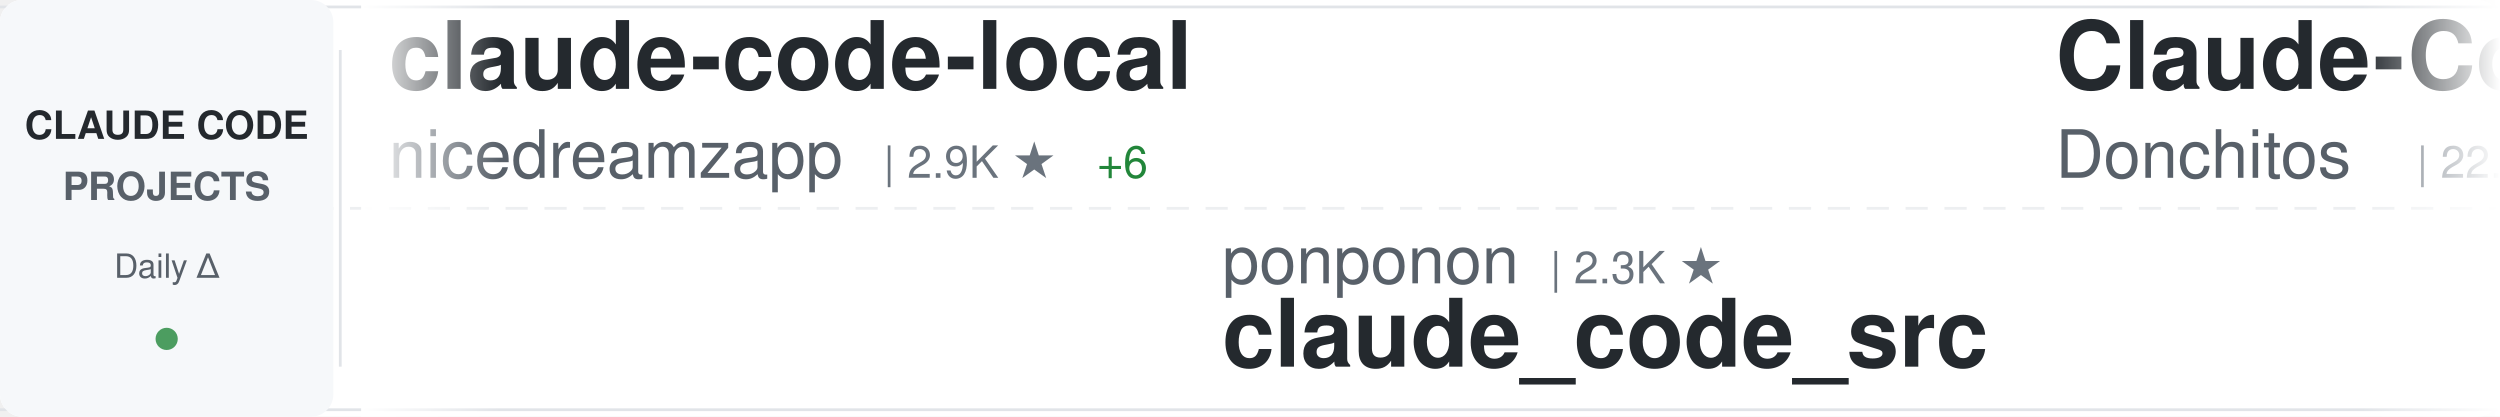
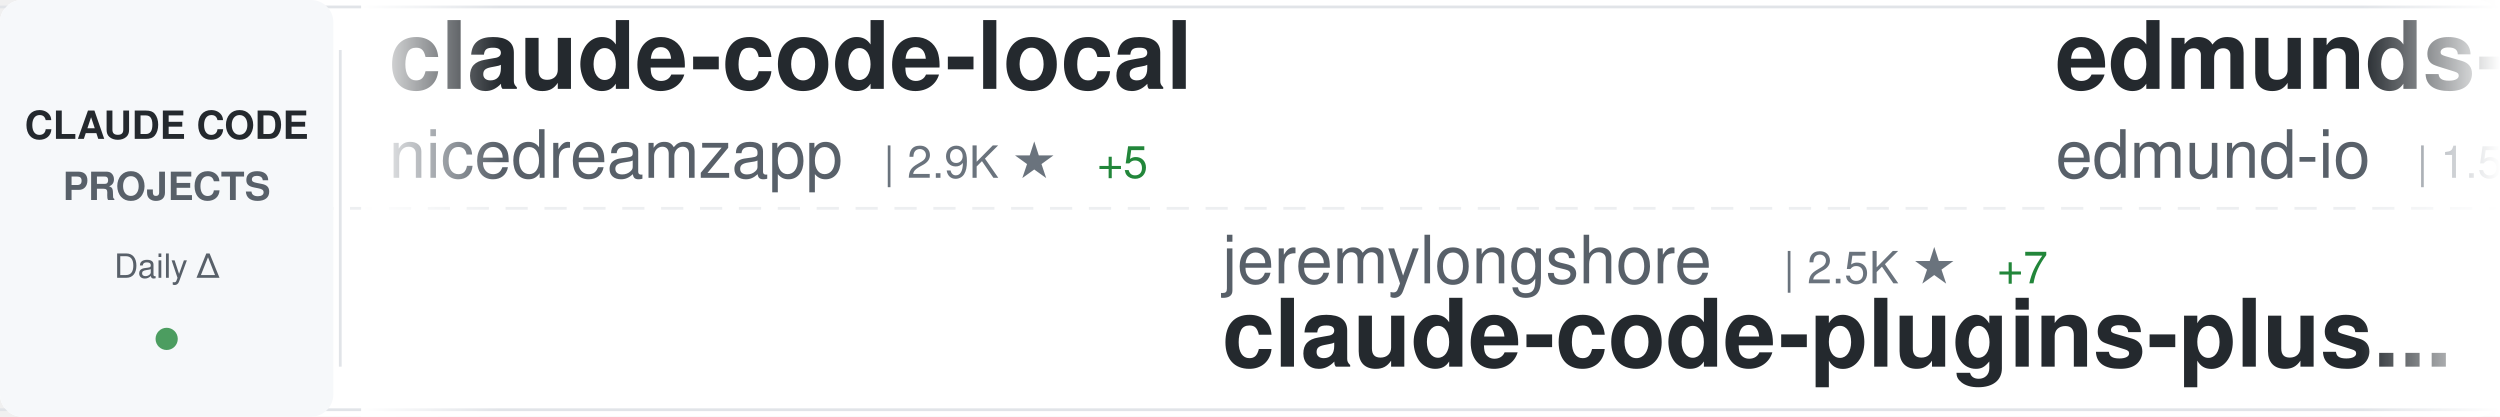
<svg xmlns="http://www.w3.org/2000/svg" width="900" height="150">
  <defs>
    <linearGradient id="awesomeLeftFade" x1="0%" y1="0%" x2="100%" y2="0%">
      <stop offset="0%" style="stop-color:#ffffff;stop-opacity:1" />
      <stop offset="100%" style="stop-color:#ffffff;stop-opacity:0" />
    </linearGradient>
    <linearGradient id="awesomeRightFade" x1="0%" y1="0%" x2="100%" y2="0%">
      <stop offset="0%" style="stop-color:#ffffff;stop-opacity:0" />
      <stop offset="100%" style="stop-color:#ffffff;stop-opacity:1" />
    </linearGradient>
  </defs>
  <rect width="900" height="150" fill="#ffffff" rx="8" />
  <rect x="0" y="2" width="900" height="1" fill="#e1e4e8" />
  <rect x="0" y="147" width="900" height="1" fill="#e1e4e8" />
  <line x1="0" y1="75" x2="900" y2="75" stroke="#e1e4e8" stroke-width="1" stroke-dasharray="8 6" opacity="0.6" />
  <rect x="0" y="0" width="120" height="150" fill="#f6f8fa" rx="8" />
  <text x="60" y="50" font-family="-apple-system, BlinkMacSystemFont, 'Segoe UI', Helvetica, Arial, sans-serif" font-size="14" font-weight="600" fill="#24292e" text-anchor="middle">CLAUDE CODE</text>
  <text x="60" y="72" font-family="-apple-system, BlinkMacSystemFont, 'Segoe UI', Helvetica, Arial, sans-serif" font-size="14" font-weight="600" fill="#586069" text-anchor="middle">PROJECTS</text>
  <text x="60" y="100" font-family="-apple-system, BlinkMacSystemFont, 'Segoe UI', Helvetica, Arial, sans-serif" font-size="12" font-weight="500" fill="#586069" text-anchor="middle">Daily Δ</text>
  <circle cx="60" cy="122" r="4" fill="#22863a" opacity="0.8" />
  <rect x="122" y="18" width="1" height="114" fill="#e1e4e8" />
  <clipPath id="awesomeTickerClip">
    <rect x="130" y="0" width="770" height="150" />
  </clipPath>
  <g clip-path="url(#awesomeTickerClip)">
    <g id="awesomeTickerItems">
      <animateTransform attributeName="transform" attributeType="XML" type="translate" from="0 0" to="-3000 0" dur="54s" repeatCount="indefinite" />
      <g transform="translate(0, 0)">
        <text x="140" y="32" font-family="-apple-system, BlinkMacSystemFont, 'Segoe UI', Helvetica, Arial, sans-serif" font-size="34" font-weight="600" fill="#24292e">claude-code-local</text>
        <text x="140" y="64" font-family="-apple-system, BlinkMacSystemFont, 'Segoe UI', Helvetica, Arial, sans-serif" font-size="24" font-weight="400" fill="#586069">nicedreamzapp</text>
        <text x="318" y="64" font-family="-apple-system, BlinkMacSystemFont, 'Segoe UI', Helvetica, Arial, sans-serif" font-size="16" font-weight="500" fill="#6a737d">| 2.9K ★</text>
-         <text x="395" y="64" font-family="-apple-system, BlinkMacSystemFont, 'Segoe UI', Helvetica, Arial, sans-serif" font-size="16" font-weight="500" fill="#22863a"> +6</text>
+         <text x="395" y="64" font-family="-apple-system, BlinkMacSystemFont, 'Segoe UI', Helvetica, Arial, sans-serif" font-size="16" font-weight="500" fill="#22863a"> +5</text>
      </g>
      <g transform="translate(300, 0)">
-         <text x="140" y="102" font-family="-apple-system, BlinkMacSystemFont, 'Segoe UI', Helvetica, Arial, sans-serif" font-size="24" font-weight="400" fill="#586069">ponponon</text>
-         <text x="258" y="102" font-family="-apple-system, BlinkMacSystemFont, 'Segoe UI', Helvetica, Arial, sans-serif" font-size="16" font-weight="500" fill="#6a737d">| 2.3K ★</text>
-         <text x="140" y="132" font-family="-apple-system, BlinkMacSystemFont, 'Segoe UI', Helvetica, Arial, sans-serif" font-size="34" font-weight="600" fill="#24292e">claude_code_src</text>
+         <text x="140" y="102" font-family="-apple-system, BlinkMacSystemFont, 'Segoe UI', Helvetica, Arial, sans-serif" font-size="24" font-weight="400" fill="#586069">jeremylongshore</text>
+         <text x="342" y="102" font-family="-apple-system, BlinkMacSystemFont, 'Segoe UI', Helvetica, Arial, sans-serif" font-size="16" font-weight="500" fill="#6a737d">| 2.5K ★</text>
+         <text x="419" y="102" font-family="-apple-system, BlinkMacSystemFont, 'Segoe UI', Helvetica, Arial, sans-serif" font-size="16" font-weight="500" fill="#22863a"> +7</text>
+         <text x="140" y="132" font-family="-apple-system, BlinkMacSystemFont, 'Segoe UI', Helvetica, Arial, sans-serif" font-size="34" font-weight="600" fill="#24292e">claude-code-plugins-plus...</text>
      </g>
      <g transform="translate(600, 0)">
-         <text x="140" y="32" font-family="-apple-system, BlinkMacSystemFont, 'Segoe UI', Helvetica, Arial, sans-serif" font-size="34" font-weight="600" fill="#24292e">Claude-Code-Game-Studios</text>
-         <text x="140" y="64" font-family="-apple-system, BlinkMacSystemFont, 'Segoe UI', Helvetica, Arial, sans-serif" font-size="24" font-weight="400" fill="#586069">Donchitos</text>
-         <text x="270" y="64" font-family="-apple-system, BlinkMacSystemFont, 'Segoe UI', Helvetica, Arial, sans-serif" font-size="16" font-weight="500" fill="#6a737d">| 22.8K ★</text>
-         <text x="356" y="64" font-family="-apple-system, BlinkMacSystemFont, 'Segoe UI', Helvetica, Arial, sans-serif" font-size="16" font-weight="500" fill="#22863a"> +45</text>
+         <text x="140" y="32" font-family="-apple-system, BlinkMacSystemFont, 'Segoe UI', Helvetica, Arial, sans-serif" font-size="34" font-weight="600" fill="#24292e">edmunds-claude-code</text>
+         <text x="140" y="64" font-family="-apple-system, BlinkMacSystemFont, 'Segoe UI', Helvetica, Arial, sans-serif" font-size="24" font-weight="400" fill="#586069">edmund-io</text>
+         <text x="270" y="64" font-family="-apple-system, BlinkMacSystemFont, 'Segoe UI', Helvetica, Arial, sans-serif" font-size="16" font-weight="500" fill="#6a737d">| 1.5K ★</text>
+         <text x="347" y="64" font-family="-apple-system, BlinkMacSystemFont, 'Segoe UI', Helvetica, Arial, sans-serif" font-size="16" font-weight="500" fill="#22863a"> +1</text>
      </g>
      <g transform="translate(900, 0)">
        <text x="140" y="102" font-family="-apple-system, BlinkMacSystemFont, 'Segoe UI', Helvetica, Arial, sans-serif" font-size="24" font-weight="400" fill="#586069">anthropics</text>
-         <text x="282" y="102" font-family="-apple-system, BlinkMacSystemFont, 'Segoe UI', Helvetica, Arial, sans-serif" font-size="16" font-weight="500" fill="#6a737d">| 901 ★</text>
-         <text x="350" y="102" font-family="-apple-system, BlinkMacSystemFont, 'Segoe UI', Helvetica, Arial, sans-serif" font-size="16" font-weight="500" fill="#22863a"> +1</text>
-         <text x="140" y="132" font-family="-apple-system, BlinkMacSystemFont, 'Segoe UI', Helvetica, Arial, sans-serif" font-size="34" font-weight="600" fill="#24292e">claude-code-base-action</text>
+         <text x="282" y="102" font-family="-apple-system, BlinkMacSystemFont, 'Segoe UI', Helvetica, Arial, sans-serif" font-size="16" font-weight="500" fill="#6a737d">| 5.5K ★</text>
+         <text x="359" y="102" font-family="-apple-system, BlinkMacSystemFont, 'Segoe UI', Helvetica, Arial, sans-serif" font-size="16" font-weight="500" fill="#22863a"> +9</text>
+         <text x="140" y="132" font-family="-apple-system, BlinkMacSystemFont, 'Segoe UI', Helvetica, Arial, sans-serif" font-size="34" font-weight="600" fill="#24292e">claude-code-security-rev...</text>
      </g>
      <g transform="translate(1200, 0)">
-         <text x="140" y="32" font-family="-apple-system, BlinkMacSystemFont, 'Segoe UI', Helvetica, Arial, sans-serif" font-size="34" font-weight="600" fill="#24292e">claude-code-prompts</text>
-         <text x="140" y="64" font-family="-apple-system, BlinkMacSystemFont, 'Segoe UI', Helvetica, Arial, sans-serif" font-size="24" font-weight="400" fill="#586069">repowise-dev</text>
-         <text x="306" y="64" font-family="-apple-system, BlinkMacSystemFont, 'Segoe UI', Helvetica, Arial, sans-serif" font-size="16" font-weight="500" fill="#6a737d">| 1.1K ★</text>
+         <text x="140" y="32" font-family="-apple-system, BlinkMacSystemFont, 'Segoe UI', Helvetica, Arial, sans-serif" font-size="34" font-weight="600" fill="#24292e">CLIProxyAPI</text>
+         <text x="140" y="64" font-family="-apple-system, BlinkMacSystemFont, 'Segoe UI', Helvetica, Arial, sans-serif" font-size="24" font-weight="400" fill="#586069">router-for-me</text>
+         <text x="318" y="64" font-family="-apple-system, BlinkMacSystemFont, 'Segoe UI', Helvetica, Arial, sans-serif" font-size="16" font-weight="500" fill="#6a737d">| 39.7K ★</text>
+         <text x="404" y="64" font-family="-apple-system, BlinkMacSystemFont, 'Segoe UI', Helvetica, Arial, sans-serif" font-size="16" font-weight="500" fill="#22863a"> +126</text>
      </g>
      <g transform="translate(1500, 0)">
-         <text x="140" y="102" font-family="-apple-system, BlinkMacSystemFont, 'Segoe UI', Helvetica, Arial, sans-serif" font-size="24" font-weight="400" fill="#586069">AprilNEA</text>
-         <text x="258" y="102" font-family="-apple-system, BlinkMacSystemFont, 'Segoe UI', Helvetica, Arial, sans-serif" font-size="16" font-weight="500" fill="#6a737d">| 390 ★</text>
-         <text x="326" y="102" font-family="-apple-system, BlinkMacSystemFont, 'Segoe UI', Helvetica, Arial, sans-serif" font-size="16" font-weight="500" fill="#22863a"> +2</text>
-         <text x="140" y="132" font-family="-apple-system, BlinkMacSystemFont, 'Segoe UI', Helvetica, Arial, sans-serif" font-size="34" font-weight="600" fill="#24292e">claude-code-source</text>
+         <text x="140" y="102" font-family="-apple-system, BlinkMacSystemFont, 'Segoe UI', Helvetica, Arial, sans-serif" font-size="24" font-weight="400" fill="#586069">carlvellotti</text>
+         <text x="306" y="102" font-family="-apple-system, BlinkMacSystemFont, 'Segoe UI', Helvetica, Arial, sans-serif" font-size="16" font-weight="500" fill="#6a737d">| 2.1K ★</text>
+         <text x="383" y="102" font-family="-apple-system, BlinkMacSystemFont, 'Segoe UI', Helvetica, Arial, sans-serif" font-size="16" font-weight="500" fill="#22863a"> +1</text>
+         <text x="140" y="132" font-family="-apple-system, BlinkMacSystemFont, 'Segoe UI', Helvetica, Arial, sans-serif" font-size="34" font-weight="600" fill="#24292e">claude-code-pm-course</text>
      </g>
      <g transform="translate(1800, 0)">
-         <text x="140" y="32" font-family="-apple-system, BlinkMacSystemFont, 'Segoe UI', Helvetica, Arial, sans-serif" font-size="34" font-weight="600" fill="#24292e">claude-code-book</text>
-         <text x="140" y="64" font-family="-apple-system, BlinkMacSystemFont, 'Segoe UI', Helvetica, Arial, sans-serif" font-size="24" font-weight="400" fill="#586069">lintsinghua</text>
-         <text x="294" y="64" font-family="-apple-system, BlinkMacSystemFont, 'Segoe UI', Helvetica, Arial, sans-serif" font-size="16" font-weight="500" fill="#6a737d">| 3.9K ★</text>
-         <text x="371" y="64" font-family="-apple-system, BlinkMacSystemFont, 'Segoe UI', Helvetica, Arial, sans-serif" font-size="16" font-weight="500" fill="#22863a"> +11</text>
+         <text x="140" y="32" font-family="-apple-system, BlinkMacSystemFont, 'Segoe UI', Helvetica, Arial, sans-serif" font-size="34" font-weight="600" fill="#24292e">claude-code-sourcemap</text>
+         <text x="140" y="64" font-family="-apple-system, BlinkMacSystemFont, 'Segoe UI', Helvetica, Arial, sans-serif" font-size="24" font-weight="400" fill="#586069">ChinaSiro</text>
+         <text x="270" y="64" font-family="-apple-system, BlinkMacSystemFont, 'Segoe UI', Helvetica, Arial, sans-serif" font-size="16" font-weight="500" fill="#6a737d">| 9.5K ★</text>
+         <text x="347" y="64" font-family="-apple-system, BlinkMacSystemFont, 'Segoe UI', Helvetica, Arial, sans-serif" font-size="16" font-weight="500" fill="#22863a"> +3</text>
      </g>
      <g transform="translate(2100, 0)">
-         <text x="140" y="102" font-family="-apple-system, BlinkMacSystemFont, 'Segoe UI', Helvetica, Arial, sans-serif" font-size="24" font-weight="400" fill="#586069">Pimzino</text>
-         <text x="246" y="102" font-family="-apple-system, BlinkMacSystemFont, 'Segoe UI', Helvetica, Arial, sans-serif" font-size="16" font-weight="500" fill="#6a737d">| 3.8K ★</text>
-         <text x="323" y="102" font-family="-apple-system, BlinkMacSystemFont, 'Segoe UI', Helvetica, Arial, sans-serif" font-size="16" font-weight="500" fill="#22863a"> +1</text>
-         <text x="140" y="132" font-family="-apple-system, BlinkMacSystemFont, 'Segoe UI', Helvetica, Arial, sans-serif" font-size="34" font-weight="600" fill="#24292e">claude-code-spec-workflo...</text>
+         <text x="140" y="102" font-family="-apple-system, BlinkMacSystemFont, 'Segoe UI', Helvetica, Arial, sans-serif" font-size="24" font-weight="400" fill="#586069">centminmod</text>
+         <text x="282" y="102" font-family="-apple-system, BlinkMacSystemFont, 'Segoe UI', Helvetica, Arial, sans-serif" font-size="16" font-weight="500" fill="#6a737d">| 2.5K ★</text>
+         <text x="359" y="102" font-family="-apple-system, BlinkMacSystemFont, 'Segoe UI', Helvetica, Arial, sans-serif" font-size="16" font-weight="500" fill="#22863a"> +4</text>
+         <text x="140" y="132" font-family="-apple-system, BlinkMacSystemFont, 'Segoe UI', Helvetica, Arial, sans-serif" font-size="34" font-weight="600" fill="#24292e">my-claude-code-setup</text>
      </g>
      <g transform="translate(2400, 0)">
-         <text x="140" y="32" font-family="-apple-system, BlinkMacSystemFont, 'Segoe UI', Helvetica, Arial, sans-serif" font-size="34" font-weight="600" fill="#24292e">claude-code-video-toolki...</text>
-         <text x="140" y="64" font-family="-apple-system, BlinkMacSystemFont, 'Segoe UI', Helvetica, Arial, sans-serif" font-size="24" font-weight="400" fill="#586069">digitalsamba</text>
-         <text x="306" y="64" font-family="-apple-system, BlinkMacSystemFont, 'Segoe UI', Helvetica, Arial, sans-serif" font-size="16" font-weight="500" fill="#6a737d">| 1.7K ★</text>
-         <text x="383" y="64" font-family="-apple-system, BlinkMacSystemFont, 'Segoe UI', Helvetica, Arial, sans-serif" font-size="16" font-weight="500" fill="#22863a"> +10</text>
+         <text x="140" y="32" font-family="-apple-system, BlinkMacSystemFont, 'Segoe UI', Helvetica, Arial, sans-serif" font-size="34" font-weight="600" fill="#24292e">awesome-claude-code</text>
+         <text x="140" y="64" font-family="-apple-system, BlinkMacSystemFont, 'Segoe UI', Helvetica, Arial, sans-serif" font-size="24" font-weight="400" fill="#586069">jqueryscript</text>
+         <text x="306" y="64" font-family="-apple-system, BlinkMacSystemFont, 'Segoe UI', Helvetica, Arial, sans-serif" font-size="16" font-weight="500" fill="#6a737d">| 460 ★</text>
+         <text x="374" y="64" font-family="-apple-system, BlinkMacSystemFont, 'Segoe UI', Helvetica, Arial, sans-serif" font-size="16" font-weight="500" fill="#22863a"> +1</text>
      </g>
      <g transform="translate(2700, 0)">
-         <text x="140" y="102" font-family="-apple-system, BlinkMacSystemFont, 'Segoe UI', Helvetica, Arial, sans-serif" font-size="24" font-weight="400" fill="#586069">zstmfhy</text>
-         <text x="246" y="102" font-family="-apple-system, BlinkMacSystemFont, 'Segoe UI', Helvetica, Arial, sans-serif" font-size="16" font-weight="500" fill="#6a737d">| 190 ★</text>
-         <text x="140" y="132" font-family="-apple-system, BlinkMacSystemFont, 'Segoe UI', Helvetica, Arial, sans-serif" font-size="34" font-weight="600" fill="#24292e">Claude-code</text>
+         <text x="140" y="102" font-family="-apple-system, BlinkMacSystemFont, 'Segoe UI', Helvetica, Arial, sans-serif" font-size="24" font-weight="400" fill="#586069">777genius</text>
+         <text x="270" y="102" font-family="-apple-system, BlinkMacSystemFont, 'Segoe UI', Helvetica, Arial, sans-serif" font-size="16" font-weight="500" fill="#6a737d">| 919 ★</text>
+         <text x="140" y="132" font-family="-apple-system, BlinkMacSystemFont, 'Segoe UI', Helvetica, Arial, sans-serif" font-size="34" font-weight="600" fill="#24292e">claude-code-source-code</text>
      </g>
      <g transform="translate(3000, 0)">
        <text x="140" y="32" font-family="-apple-system, BlinkMacSystemFont, 'Segoe UI', Helvetica, Arial, sans-serif" font-size="34" font-weight="600" fill="#24292e">claude-code-local</text>
        <text x="140" y="64" font-family="-apple-system, BlinkMacSystemFont, 'Segoe UI', Helvetica, Arial, sans-serif" font-size="24" font-weight="400" fill="#586069">nicedreamzapp</text>
        <text x="318" y="64" font-family="-apple-system, BlinkMacSystemFont, 'Segoe UI', Helvetica, Arial, sans-serif" font-size="16" font-weight="500" fill="#6a737d">| 2.9K ★</text>
-         <text x="395" y="64" font-family="-apple-system, BlinkMacSystemFont, 'Segoe UI', Helvetica, Arial, sans-serif" font-size="16" font-weight="500" fill="#22863a"> +6</text>
+         <text x="395" y="64" font-family="-apple-system, BlinkMacSystemFont, 'Segoe UI', Helvetica, Arial, sans-serif" font-size="16" font-weight="500" fill="#22863a"> +5</text>
      </g>
      <g transform="translate(3300, 0)">
-         <text x="140" y="102" font-family="-apple-system, BlinkMacSystemFont, 'Segoe UI', Helvetica, Arial, sans-serif" font-size="24" font-weight="400" fill="#586069">ponponon</text>
-         <text x="258" y="102" font-family="-apple-system, BlinkMacSystemFont, 'Segoe UI', Helvetica, Arial, sans-serif" font-size="16" font-weight="500" fill="#6a737d">| 2.3K ★</text>
-         <text x="140" y="132" font-family="-apple-system, BlinkMacSystemFont, 'Segoe UI', Helvetica, Arial, sans-serif" font-size="34" font-weight="600" fill="#24292e">claude_code_src</text>
+         <text x="140" y="102" font-family="-apple-system, BlinkMacSystemFont, 'Segoe UI', Helvetica, Arial, sans-serif" font-size="24" font-weight="400" fill="#586069">jeremylongshore</text>
+         <text x="342" y="102" font-family="-apple-system, BlinkMacSystemFont, 'Segoe UI', Helvetica, Arial, sans-serif" font-size="16" font-weight="500" fill="#6a737d">| 2.5K ★</text>
+         <text x="419" y="102" font-family="-apple-system, BlinkMacSystemFont, 'Segoe UI', Helvetica, Arial, sans-serif" font-size="16" font-weight="500" fill="#22863a"> +7</text>
+         <text x="140" y="132" font-family="-apple-system, BlinkMacSystemFont, 'Segoe UI', Helvetica, Arial, sans-serif" font-size="34" font-weight="600" fill="#24292e">claude-code-plugins-plus...</text>
      </g>
      <g transform="translate(3600, 0)">
-         <text x="140" y="32" font-family="-apple-system, BlinkMacSystemFont, 'Segoe UI', Helvetica, Arial, sans-serif" font-size="34" font-weight="600" fill="#24292e">Claude-Code-Game-Studios</text>
-         <text x="140" y="64" font-family="-apple-system, BlinkMacSystemFont, 'Segoe UI', Helvetica, Arial, sans-serif" font-size="24" font-weight="400" fill="#586069">Donchitos</text>
-         <text x="270" y="64" font-family="-apple-system, BlinkMacSystemFont, 'Segoe UI', Helvetica, Arial, sans-serif" font-size="16" font-weight="500" fill="#6a737d">| 22.8K ★</text>
-         <text x="356" y="64" font-family="-apple-system, BlinkMacSystemFont, 'Segoe UI', Helvetica, Arial, sans-serif" font-size="16" font-weight="500" fill="#22863a"> +45</text>
+         <text x="140" y="32" font-family="-apple-system, BlinkMacSystemFont, 'Segoe UI', Helvetica, Arial, sans-serif" font-size="34" font-weight="600" fill="#24292e">edmunds-claude-code</text>
+         <text x="140" y="64" font-family="-apple-system, BlinkMacSystemFont, 'Segoe UI', Helvetica, Arial, sans-serif" font-size="24" font-weight="400" fill="#586069">edmund-io</text>
+         <text x="270" y="64" font-family="-apple-system, BlinkMacSystemFont, 'Segoe UI', Helvetica, Arial, sans-serif" font-size="16" font-weight="500" fill="#6a737d">| 1.5K ★</text>
+         <text x="347" y="64" font-family="-apple-system, BlinkMacSystemFont, 'Segoe UI', Helvetica, Arial, sans-serif" font-size="16" font-weight="500" fill="#22863a"> +1</text>
      </g>
      <g transform="translate(3900, 0)">
        <text x="140" y="102" font-family="-apple-system, BlinkMacSystemFont, 'Segoe UI', Helvetica, Arial, sans-serif" font-size="24" font-weight="400" fill="#586069">anthropics</text>
-         <text x="282" y="102" font-family="-apple-system, BlinkMacSystemFont, 'Segoe UI', Helvetica, Arial, sans-serif" font-size="16" font-weight="500" fill="#6a737d">| 901 ★</text>
-         <text x="350" y="102" font-family="-apple-system, BlinkMacSystemFont, 'Segoe UI', Helvetica, Arial, sans-serif" font-size="16" font-weight="500" fill="#22863a"> +1</text>
-         <text x="140" y="132" font-family="-apple-system, BlinkMacSystemFont, 'Segoe UI', Helvetica, Arial, sans-serif" font-size="34" font-weight="600" fill="#24292e">claude-code-base-action</text>
+         <text x="282" y="102" font-family="-apple-system, BlinkMacSystemFont, 'Segoe UI', Helvetica, Arial, sans-serif" font-size="16" font-weight="500" fill="#6a737d">| 5.5K ★</text>
+         <text x="359" y="102" font-family="-apple-system, BlinkMacSystemFont, 'Segoe UI', Helvetica, Arial, sans-serif" font-size="16" font-weight="500" fill="#22863a"> +9</text>
+         <text x="140" y="132" font-family="-apple-system, BlinkMacSystemFont, 'Segoe UI', Helvetica, Arial, sans-serif" font-size="34" font-weight="600" fill="#24292e">claude-code-security-rev...</text>
      </g>
    </g>
  </g>
  <rect x="130" y="0" width="50" height="150" fill="url(#awesomeLeftFade)" />
  <rect x="850" y="0" width="50" height="150" fill="url(#awesomeRightFade)" />
</svg>
